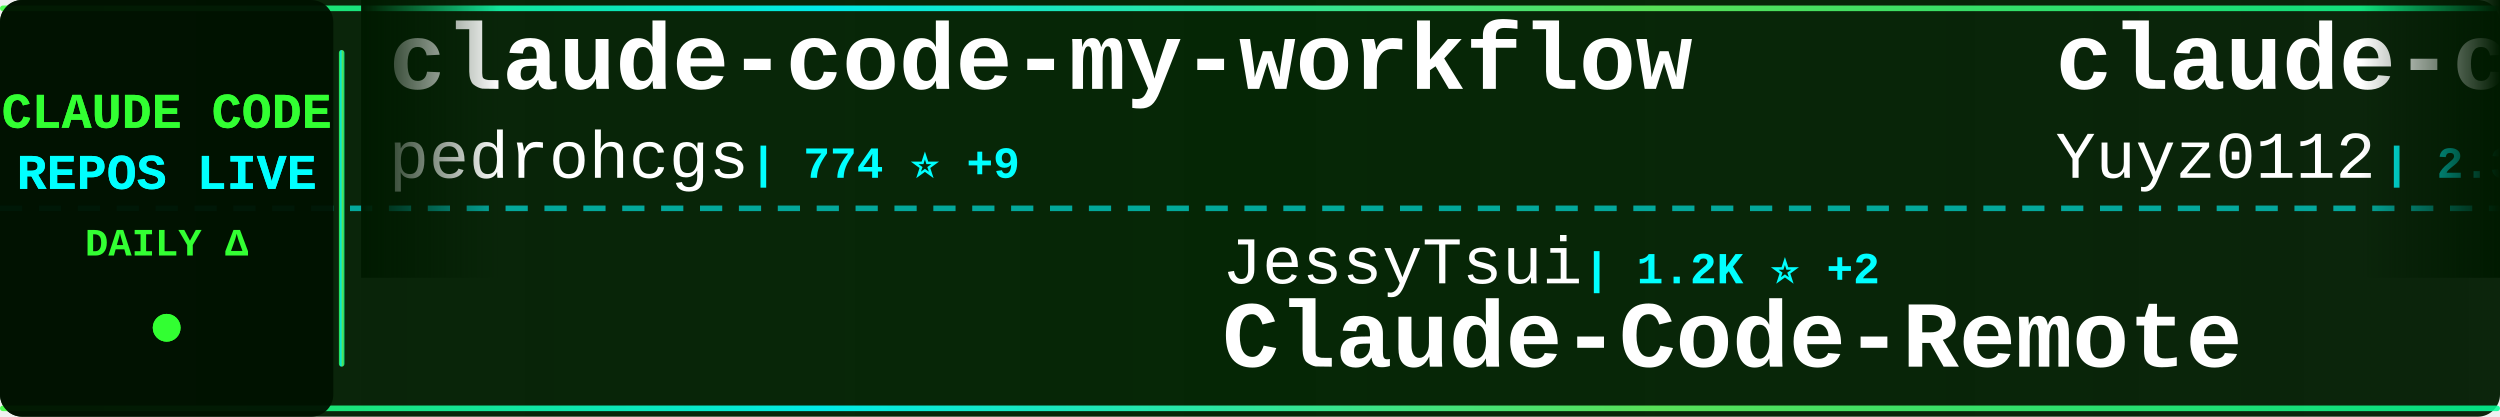
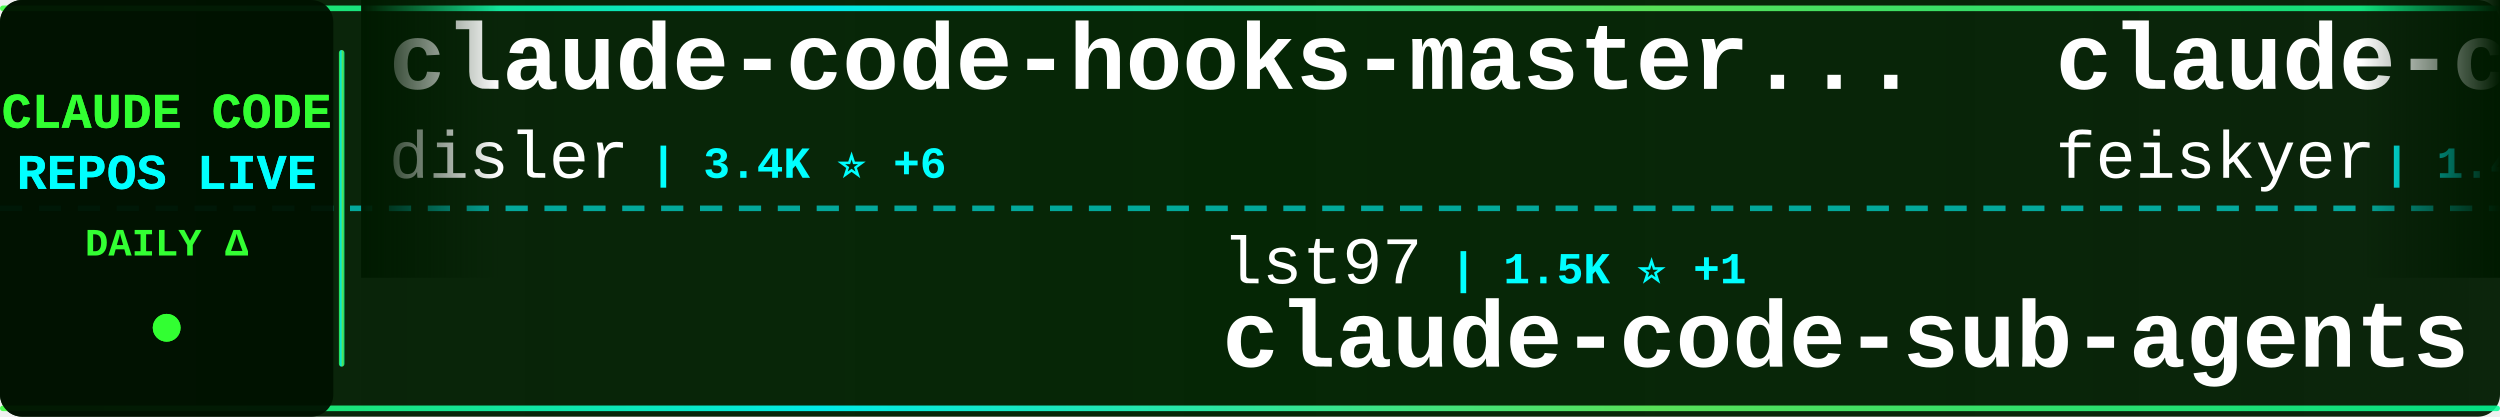
<svg xmlns="http://www.w3.org/2000/svg" width="900" height="150">
  <defs>
    <linearGradient id="tickerBg" x1="0%" y1="0%" x2="100%" y2="0%">
      <stop offset="0%" style="stop-color:#001a00;stop-opacity:0.95" />
      <stop offset="50%" style="stop-color:#002200;stop-opacity:0.98" />
      <stop offset="100%" style="stop-color:#001a00;stop-opacity:0.95" />
    </linearGradient>
    <linearGradient id="borderGrad" x1="0%" y1="0%" x2="100%" y2="0%">
      <stop offset="0%" style="stop-color:#33ff33;stop-opacity:0.85">
        <animate attributeName="stop-opacity" values="0.85;1;0.85" dur="2s" repeatCount="indefinite" />
      </stop>
      <stop offset="33%" style="stop-color:#00ffff;stop-opacity:0.9">
        <animate attributeName="stop-opacity" values="0.9;1;0.9" dur="2.2s" repeatCount="indefinite" />
      </stop>
      <stop offset="66%" style="stop-color:#66ff66;stop-opacity:0.85">
        <animate attributeName="stop-opacity" values="0.85;1;0.85" dur="1.8s" repeatCount="indefinite" />
      </stop>
      <stop offset="100%" style="stop-color:#00ff99;stop-opacity:0.85">
        <animate attributeName="stop-opacity" values="0.85;1;0.85" dur="2s" repeatCount="indefinite" />
      </stop>
    </linearGradient>
    <filter id="textGlow">
      <feGaussianBlur stdDeviation="0.1" result="coloredBlur" />
      <feMerge>
        <feMergeNode in="coloredBlur" />
        <feMergeNode in="SourceGraphic" />
      </feMerge>
    </filter>
    <filter id="metricGlow">
      <feGaussianBlur stdDeviation="0.2" result="coloredBlur" />
      <feMerge>
        <feMergeNode in="coloredBlur" />
        <feMergeNode in="SourceGraphic" />
      </feMerge>
    </filter>
    <linearGradient id="leftFade" x1="0%" y1="0%" x2="100%" y2="0%">
      <stop offset="0%" style="stop-color:#001a00;stop-opacity:1" />
      <stop offset="100%" style="stop-color:#001a00;stop-opacity:0" />
    </linearGradient>
    <linearGradient id="rightFade" x1="0%" y1="0%" x2="100%" y2="0%">
      <stop offset="0%" style="stop-color:#001a00;stop-opacity:0" />
      <stop offset="100%" style="stop-color:#001a00;stop-opacity:1" />
    </linearGradient>
  </defs>
  <rect width="900" height="150" fill="url(#tickerBg)" rx="8" />
  <rect x="0" y="2" width="900" height="2" fill="url(#borderGrad)" rx="1" />
  <rect x="0" y="146" width="900" height="2" fill="url(#borderGrad)" rx="1" />
  <line x1="0" y1="75" x2="900" y2="75" stroke="#00ffff" stroke-width="2" stroke-dasharray="8 6" opacity="0.6" />
  <rect x="0" y="0" width="120" height="150" fill="#001100" opacity="0.95" rx="8" />
  <text x="60" y="46" font-family="'Courier New', monospace" font-size="18" font-weight="bold" fill="#33ff33" text-anchor="middle" filter="url(#textGlow)">
    CLAUDE CODE
  </text>
  <text x="60" y="68" font-family="'Courier New', monospace" font-size="18" font-weight="bold" fill="#00ffff" text-anchor="middle" filter="url(#textGlow)">
    REPOS LIVE
  </text>
  <text x="60" y="92" font-family="'Courier New', monospace" font-size="14" font-weight="bold" fill="#33ff33" text-anchor="middle">
    DAILY Δ
  </text>
  <circle cx="60" cy="118" r="5" fill="#33ff33" filter="url(#metricGlow)">
    <animate attributeName="r" values="4;6;4" dur="1.5s" repeatCount="indefinite" />
    <animate attributeName="opacity" values="0.6;1;0.6" dur="1.5s" repeatCount="indefinite" />
  </circle>
  <rect x="122" y="18" width="2" height="114" fill="url(#borderGrad)" rx="1" />
  <clipPath id="tickerClip">
    <rect x="130" y="0" width="770" height="150" />
  </clipPath>
  <g clip-path="url(#tickerClip)">
    <g id="tickerItems">
      <animateTransform attributeName="transform" attributeType="XML" type="translate" from="0 0" to="-3000 0" dur="54s" repeatCount="indefinite" />
      <g transform="translate(0, 0)">
-         <text x="140" y="32" font-family="'Courier New', monospace" font-size="34" font-weight="bold" fill="#ffffff">claude-code-my-workflow</text>
-         <text x="140" y="64" font-family="'Courier New', monospace" font-size="24" font-weight="normal" fill="#ffffff" opacity="1.0">pedrohcgs</text>
-         <text x="270" y="64" font-family="'Courier New', monospace" font-size="16" font-weight="bold" fill="#00ffff"> | 774 ⭐ +9</text>
+         <text x="140" y="32" font-family="'Courier New', monospace" font-size="34" font-weight="bold" fill="#ffffff">claude-code-hooks-master...</text>
+         <text x="140" y="64" font-family="'Courier New', monospace" font-size="24" font-weight="normal" fill="#ffffff" opacity="1.0">disler</text>
+         <text x="234" y="64" font-family="'Courier New', monospace" font-size="16" font-weight="bold" fill="#00ffff"> | 3.4K ⭐ +6</text>
      </g>
      <g transform="translate(300, 0)">
-         <text x="140" y="102" font-family="'Courier New', monospace" font-size="24" font-weight="normal" fill="#ffffff" opacity="1.0">JessyTsui</text>
-         <text x="270" y="102" font-family="'Courier New', monospace" font-size="16" font-weight="bold" fill="#00ffff"> | 1.2K ⭐ +2</text>
-         <text x="140" y="132" font-family="'Courier New', monospace" font-size="34" font-weight="bold" fill="#ffffff">Claude-Code-Remote</text>
+         <text x="140" y="102" font-family="'Courier New', monospace" font-size="24" font-weight="normal" fill="#ffffff" opacity="1.0">lst97</text>
+         <text x="222" y="102" font-family="'Courier New', monospace" font-size="16" font-weight="bold" fill="#00ffff"> | 1.5K ⭐ +1</text>
+         <text x="140" y="132" font-family="'Courier New', monospace" font-size="34" font-weight="bold" fill="#ffffff">claude-code-sub-agents</text>
      </g>
      <g transform="translate(600, 0)">
-         <text x="140" y="32" font-family="'Courier New', monospace" font-size="34" font-weight="bold" fill="#ffffff">claude-code-reverse</text>
-         <text x="140" y="64" font-family="'Courier New', monospace" font-size="24" font-weight="normal" fill="#ffffff" opacity="1.0">Yuyz0112</text>
-         <text x="258" y="64" font-family="'Courier New', monospace" font-size="16" font-weight="bold" fill="#00ffff"> | 2.3K ⭐ +9</text>
+         <text x="140" y="32" font-family="'Courier New', monospace" font-size="34" font-weight="bold" fill="#ffffff">claude-code-settings</text>
+         <text x="140" y="64" font-family="'Courier New', monospace" font-size="24" font-weight="normal" fill="#ffffff" opacity="1.0">feiskyer</text>
+         <text x="258" y="64" font-family="'Courier New', monospace" font-size="16" font-weight="bold" fill="#00ffff"> | 1.4K ⭐ +5</text>
      </g>
      <g transform="translate(900, 0)">
-         <text x="140" y="102" font-family="'Courier New', monospace" font-size="24" font-weight="normal" fill="#ffffff" opacity="1.0">anthropics</text>
-         <text x="282" y="102" font-family="'Courier New', monospace" font-size="16" font-weight="bold" fill="#00ffff"> | 5.9K ⭐ +51</text>
-         <text x="140" y="132" font-family="'Courier New', monospace" font-size="34" font-weight="bold" fill="#ffffff">claude-agent-sdk-python</text>
+         <text x="140" y="102" font-family="'Courier New', monospace" font-size="24" font-weight="normal" fill="#ffffff" opacity="1.0">Yeachan-Heo</text>
+         <text x="294" y="102" font-family="'Courier New', monospace" font-size="16" font-weight="bold" fill="#00ffff"> | 13.7K ⭐ +1.4K</text>
+         <text x="140" y="132" font-family="'Courier New', monospace" font-size="34" font-weight="bold" fill="#ffffff">oh-my-claudecode</text>
      </g>
      <g transform="translate(1200, 0)">
-         <text x="140" y="32" font-family="'Courier New', monospace" font-size="34" font-weight="bold" fill="#ffffff">claude-code-skills</text>
-         <text x="140" y="64" font-family="'Courier New', monospace" font-size="24" font-weight="normal" fill="#ffffff" opacity="1.0">daymade</text>
-         <text x="246" y="64" font-family="'Courier New', monospace" font-size="16" font-weight="bold" fill="#00ffff"> | 733 ⭐ +6</text>
+         <text x="140" y="32" font-family="'Courier New', monospace" font-size="34" font-weight="bold" fill="#ffffff">agents</text>
+         <text x="140" y="64" font-family="'Courier New', monospace" font-size="24" font-weight="normal" fill="#ffffff" opacity="1.0">wshobson</text>
+         <text x="258" y="64" font-family="'Courier New', monospace" font-size="16" font-weight="bold" fill="#00ffff"> | 32.4K ⭐ +78</text>
      </g>
      <g transform="translate(1500, 0)">
-         <text x="140" y="102" font-family="'Courier New', monospace" font-size="24" font-weight="normal" fill="#ffffff" opacity="1.0">OneRedOak</text>
-         <text x="270" y="102" font-family="'Courier New', monospace" font-size="16" font-weight="bold" fill="#00ffff"> | 3.7K ⭐ +3</text>
-         <text x="140" y="132" font-family="'Courier New', monospace" font-size="34" font-weight="bold" fill="#ffffff">claude-code-workflows</text>
+         <text x="140" y="102" font-family="'Courier New', monospace" font-size="24" font-weight="normal" fill="#ffffff" opacity="1.0">jarrodwatts</text>
+         <text x="294" y="102" font-family="'Courier New', monospace" font-size="16" font-weight="bold" fill="#00ffff"> | 14.2K ⭐ +513</text>
+         <text x="140" y="132" font-family="'Courier New', monospace" font-size="34" font-weight="bold" fill="#ffffff">claude-hud</text>
      </g>
      <g transform="translate(1800, 0)">
-         <text x="140" y="32" font-family="'Courier New', monospace" font-size="34" font-weight="bold" fill="#ffffff">claude-code-proxy</text>
-         <text x="140" y="64" font-family="'Courier New', monospace" font-size="24" font-weight="normal" fill="#ffffff" opacity="1.0">fuergaosi233</text>
-         <text x="306" y="64" font-family="'Courier New', monospace" font-size="16" font-weight="bold" fill="#00ffff"> | 2.3K ⭐ +13</text>
+         <text x="140" y="32" font-family="'Courier New', monospace" font-size="34" font-weight="bold" fill="#ffffff">awesome-claude-code-suba...</text>
+         <text x="140" y="64" font-family="'Courier New', monospace" font-size="24" font-weight="normal" fill="#ffffff" opacity="1.0">VoltAgent</text>
+         <text x="270" y="64" font-family="'Courier New', monospace" font-size="16" font-weight="bold" fill="#00ffff"> | 15.4K ⭐ +115</text>
      </g>
      <g transform="translate(2100, 0)">
-         <text x="140" y="102" font-family="'Courier New', monospace" font-size="24" font-weight="normal" fill="#ffffff" opacity="1.0">rizethereum</text>
-         <text x="294" y="102" font-family="'Courier New', monospace" font-size="16" font-weight="bold" fill="#00ffff"> | 1.8K ⭐ +1</text>
-         <text x="140" y="132" font-family="'Courier New', monospace" font-size="34" font-weight="bold" fill="#ffffff">claude-code-requirements...</text>
+         <text x="140" y="102" font-family="'Courier New', monospace" font-size="24" font-weight="normal" fill="#ffffff" opacity="1.0">https-deeplearning-ai</text>
+         <text x="414" y="102" font-family="'Courier New', monospace" font-size="16" font-weight="bold" fill="#00ffff"> | 464 ⭐</text>
+         <text x="140" y="132" font-family="'Courier New', monospace" font-size="34" font-weight="bold" fill="#ffffff">sc-claude-code-files</text>
      </g>
      <g transform="translate(2400, 0)">
-         <text x="140" y="32" font-family="'Courier New', monospace" font-size="34" font-weight="bold" fill="#ffffff">Auto-claude-code-researc...</text>
-         <text x="140" y="64" font-family="'Courier New', monospace" font-size="24" font-weight="normal" fill="#ffffff" opacity="1.0">wanshuiyin</text>
-         <text x="282" y="64" font-family="'Courier New', monospace" font-size="16" font-weight="bold" fill="#00ffff"> | 4.4K ⭐ +174</text>
+         <text x="140" y="32" font-family="'Courier New', monospace" font-size="34" font-weight="bold" fill="#ffffff">ClaudeCodeAgents</text>
+         <text x="140" y="64" font-family="'Courier New', monospace" font-size="24" font-weight="normal" fill="#ffffff" opacity="1.0">darcyegb</text>
+         <text x="258" y="64" font-family="'Courier New', monospace" font-size="16" font-weight="bold" fill="#00ffff"> | 627 ⭐ +1</text>
      </g>
      <g transform="translate(2700, 0)">
-         <text x="140" y="102" font-family="'Courier New', monospace" font-size="24" font-weight="normal" fill="#ffffff" opacity="1.0">ComposioHQ</text>
-         <text x="282" y="102" font-family="'Courier New', monospace" font-size="16" font-weight="bold" fill="#00ffff"> | 48.4K ⭐ +357</text>
-         <text x="140" y="132" font-family="'Courier New', monospace" font-size="34" font-weight="bold" fill="#ffffff">awesome-claude-skills</text>
+         <text x="140" y="102" font-family="'Courier New', monospace" font-size="24" font-weight="normal" fill="#ffffff" opacity="1.0">anthropics</text>
+         <text x="282" y="102" font-family="'Courier New', monospace" font-size="16" font-weight="bold" fill="#00ffff"> | 83.6K ⭐ +438</text>
+         <text x="140" y="132" font-family="'Courier New', monospace" font-size="34" font-weight="bold" fill="#ffffff">claude-code</text>
      </g>
      <g transform="translate(3000, 0)">
-         <text x="140" y="32" font-family="'Courier New', monospace" font-size="34" font-weight="bold" fill="#ffffff">claude-code-my-workflow</text>
-         <text x="140" y="64" font-family="'Courier New', monospace" font-size="24" font-weight="normal" fill="#ffffff" opacity="1.0">pedrohcgs</text>
-         <text x="270" y="64" font-family="'Courier New', monospace" font-size="16" font-weight="bold" fill="#00ffff"> | 774 ⭐ +9</text>
+         <text x="140" y="32" font-family="'Courier New', monospace" font-size="34" font-weight="bold" fill="#ffffff">claude-code-hooks-master...</text>
+         <text x="140" y="64" font-family="'Courier New', monospace" font-size="24" font-weight="normal" fill="#ffffff" opacity="1.0">disler</text>
+         <text x="234" y="64" font-family="'Courier New', monospace" font-size="16" font-weight="bold" fill="#00ffff"> | 3.4K ⭐ +6</text>
      </g>
      <g transform="translate(3300, 0)">
-         <text x="140" y="102" font-family="'Courier New', monospace" font-size="24" font-weight="normal" fill="#ffffff" opacity="1.0">JessyTsui</text>
-         <text x="270" y="102" font-family="'Courier New', monospace" font-size="16" font-weight="bold" fill="#00ffff"> | 1.2K ⭐ +2</text>
-         <text x="140" y="132" font-family="'Courier New', monospace" font-size="34" font-weight="bold" fill="#ffffff">Claude-Code-Remote</text>
+         <text x="140" y="102" font-family="'Courier New', monospace" font-size="24" font-weight="normal" fill="#ffffff" opacity="1.0">lst97</text>
+         <text x="222" y="102" font-family="'Courier New', monospace" font-size="16" font-weight="bold" fill="#00ffff"> | 1.5K ⭐ +1</text>
+         <text x="140" y="132" font-family="'Courier New', monospace" font-size="34" font-weight="bold" fill="#ffffff">claude-code-sub-agents</text>
      </g>
      <g transform="translate(3600, 0)">
-         <text x="140" y="32" font-family="'Courier New', monospace" font-size="34" font-weight="bold" fill="#ffffff">claude-code-reverse</text>
-         <text x="140" y="64" font-family="'Courier New', monospace" font-size="24" font-weight="normal" fill="#ffffff" opacity="1.0">Yuyz0112</text>
-         <text x="258" y="64" font-family="'Courier New', monospace" font-size="16" font-weight="bold" fill="#00ffff"> | 2.3K ⭐ +9</text>
+         <text x="140" y="32" font-family="'Courier New', monospace" font-size="34" font-weight="bold" fill="#ffffff">claude-code-settings</text>
+         <text x="140" y="64" font-family="'Courier New', monospace" font-size="24" font-weight="normal" fill="#ffffff" opacity="1.0">feiskyer</text>
+         <text x="258" y="64" font-family="'Courier New', monospace" font-size="16" font-weight="bold" fill="#00ffff"> | 1.4K ⭐ +5</text>
      </g>
      <g transform="translate(3900, 0)">
-         <text x="140" y="102" font-family="'Courier New', monospace" font-size="24" font-weight="normal" fill="#ffffff" opacity="1.0">anthropics</text>
-         <text x="282" y="102" font-family="'Courier New', monospace" font-size="16" font-weight="bold" fill="#00ffff"> | 5.9K ⭐ +51</text>
-         <text x="140" y="132" font-family="'Courier New', monospace" font-size="34" font-weight="bold" fill="#ffffff">claude-agent-sdk-python</text>
+         <text x="140" y="102" font-family="'Courier New', monospace" font-size="24" font-weight="normal" fill="#ffffff" opacity="1.0">Yeachan-Heo</text>
+         <text x="294" y="102" font-family="'Courier New', monospace" font-size="16" font-weight="bold" fill="#00ffff"> | 13.7K ⭐ +1.4K</text>
+         <text x="140" y="132" font-family="'Courier New', monospace" font-size="34" font-weight="bold" fill="#ffffff">oh-my-claudecode</text>
      </g>
    </g>
  </g>
  <rect x="130" y="0" width="50" height="100" fill="url(#leftFade)" />
  <rect x="850" y="0" width="50" height="100" fill="url(#rightFade)" />
</svg>
